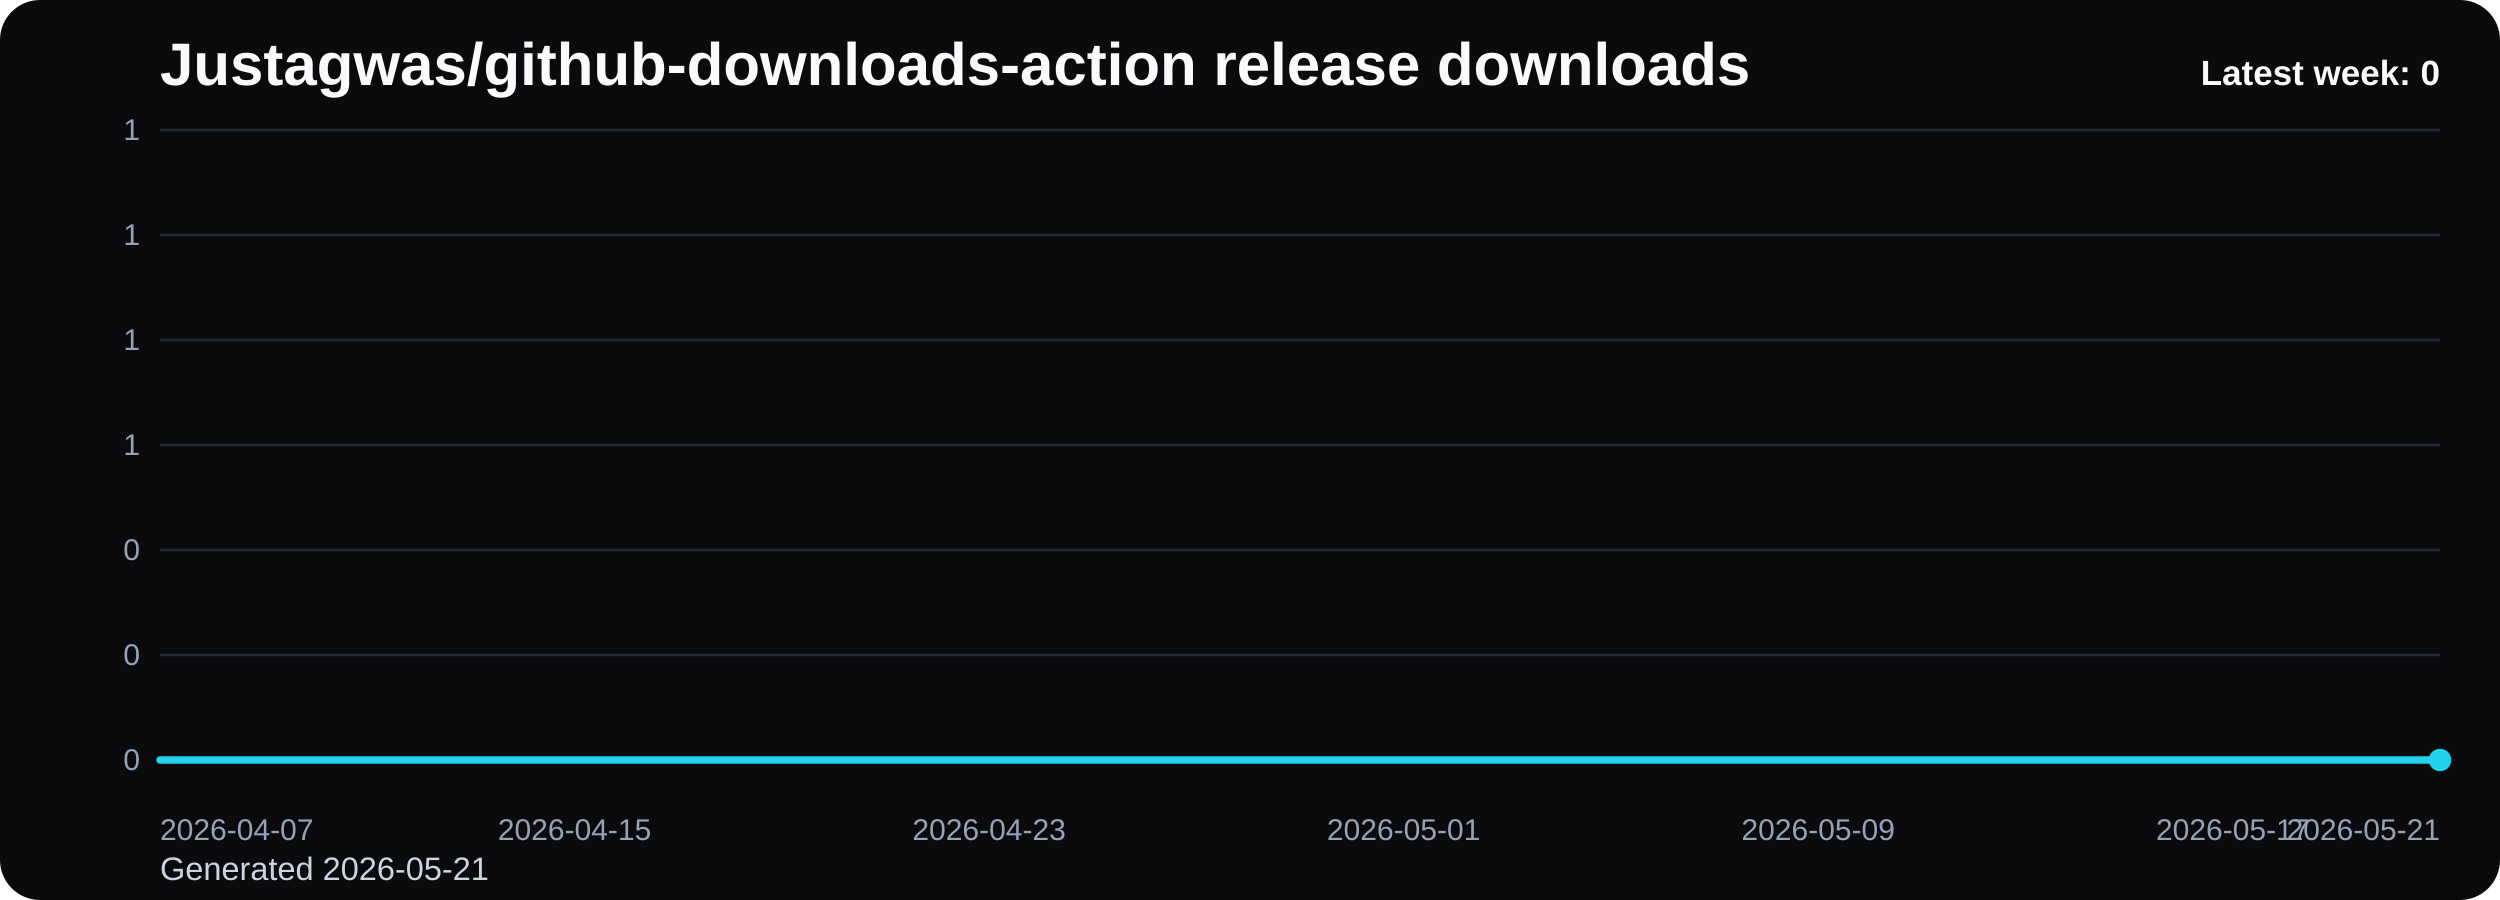
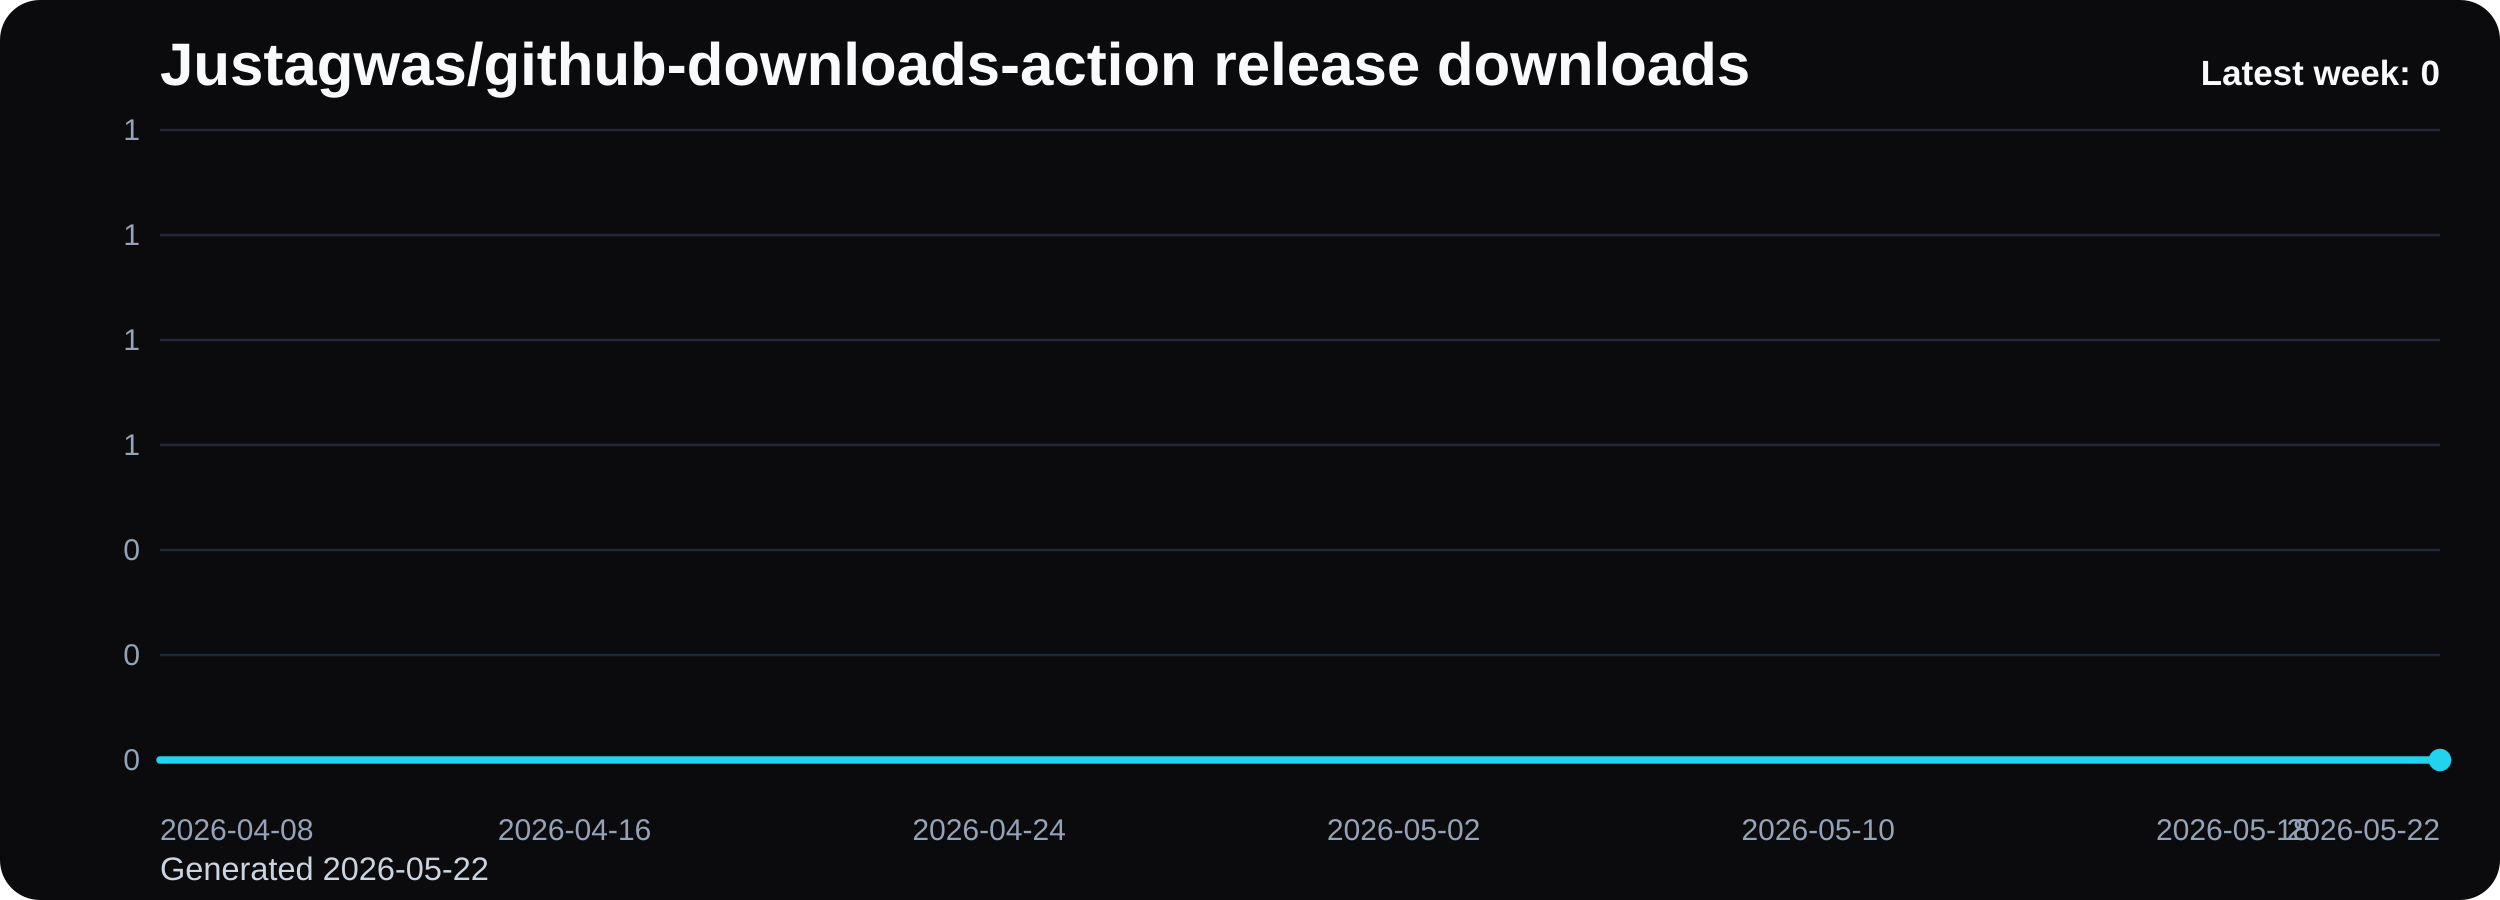
<svg xmlns="http://www.w3.org/2000/svg" viewBox="0 0 1000 360" role="img" aria-label="Justagwas/github-downloads-action release downloads chart">
  <defs>
    <linearGradient id="fill-weekly-black" x1="0" y1="0" x2="0" y2="1">
      <stop offset="0%" stop-color="#22d3ee" stop-opacity="0.32" />
      <stop offset="100%" stop-color="#22d3ee" stop-opacity="0.05" />
    </linearGradient>
    <style>
      .bg { fill: #0b0b0d; }
      .title { font: 700 24px Arial, sans-serif; fill: #f8fafc; }
      .sub { font: 400 13px Arial, sans-serif; fill: #cbd5e1; }
      .grid { stroke: #1f2937; stroke-width: 1; }
      .axis { font: 400 12px Arial, sans-serif; fill: #94a3b8; }
      .line { fill: none; stroke: #22d3ee; stroke-width: 3; stroke-linecap: round; stroke-linejoin: round; }
      .dot { fill: #22d3ee; }
      .value { font: 600 11px Arial, sans-serif; fill: #cbd5e1; }
      .latest { font: 700 14px Arial, sans-serif; fill: #f8fafc; }
    </style>
  </defs>
  <rect class="bg" x="0" y="0" width="1000" height="360" rx="16" />
  <text class="title" x="64" y="34">Justagwas/github-downloads-action release downloads</text>
-   <text class="sub" x="64" y="352">Generated 2026-05-21</text>
+   <text class="sub" x="64" y="352">Generated 2026-05-22</text>
  <line x1="64" y1="52.00" x2="976" y2="52.00" class="grid" />
  <text x="56" y="56.00" text-anchor="end" class="axis">1</text>
  <line x1="64" y1="94.00" x2="976" y2="94.00" class="grid" />
  <text x="56" y="98.00" text-anchor="end" class="axis">1</text>
  <line x1="64" y1="136.00" x2="976" y2="136.00" class="grid" />
  <text x="56" y="140.00" text-anchor="end" class="axis">1</text>
  <line x1="64" y1="178.00" x2="976" y2="178.00" class="grid" />
  <text x="56" y="182.00" text-anchor="end" class="axis">1</text>
  <line x1="64" y1="220.00" x2="976" y2="220.00" class="grid" />
  <text x="56" y="224.00" text-anchor="end" class="axis">0</text>
  <line x1="64" y1="262.00" x2="976" y2="262.00" class="grid" />
  <text x="56" y="266.00" text-anchor="end" class="axis">0</text>
  <line x1="64" y1="304.00" x2="976" y2="304.00" class="grid" />
  <text x="56" y="308.00" text-anchor="end" class="axis">0</text>
  <path d="M 64.00 304 L 64.00 304.00 L 84.73 304.00 L 105.45 304.00 L 126.18 304.00 L 146.91 304.00 L 167.64 304.00 L 188.36 304.00 L 209.09 304.00 L 229.82 304.00 L 250.55 304.00 L 271.27 304.00 L 292.00 304.00 L 312.73 304.00 L 333.45 304.00 L 354.18 304.00 L 374.91 304.00 L 395.64 304.00 L 416.36 304.00 L 437.09 304.00 L 457.82 304.00 L 478.55 304.00 L 499.27 304.00 L 520.00 304.00 L 540.73 304.00 L 561.45 304.00 L 582.18 304.00 L 602.91 304.00 L 623.64 304.00 L 644.36 304.00 L 665.09 304.00 L 685.82 304.00 L 706.55 304.00 L 727.27 304.00 L 748.00 304.00 L 768.73 304.00 L 789.45 304.00 L 810.18 304.00 L 830.91 304.00 L 851.64 304.00 L 872.36 304.00 L 893.09 304.00 L 913.82 304.00 L 934.55 304.00 L 955.27 304.00 L 976.00 304.00 L 976.00 304 Z" fill="url(#fill-weekly-black)" />
  <polyline class="line" points="64.00,304.00 84.73,304.00 105.45,304.00 126.18,304.00 146.91,304.00 167.64,304.00 188.36,304.00 209.09,304.00 229.82,304.00 250.55,304.00 271.27,304.00 292.00,304.00 312.73,304.00 333.45,304.00 354.18,304.00 374.91,304.00 395.64,304.00 416.36,304.00 437.09,304.00 457.82,304.00 478.55,304.00 499.27,304.00 520.00,304.00 540.73,304.00 561.45,304.00 582.18,304.00 602.91,304.00 623.64,304.00 644.36,304.00 665.09,304.00 685.82,304.00 706.55,304.00 727.27,304.00 748.00,304.00 768.73,304.00 789.45,304.00 810.18,304.00 830.91,304.00 851.64,304.00 872.36,304.00 893.09,304.00 913.82,304.00 934.55,304.00 955.27,304.00 976.00,304.00" />
  <circle class="dot" cx="976.00" cy="304.00" r="4.5" />
-   <text class="axis" x="64.00" y="336" text-anchor="start">2026-04-07</text>
-   <text class="axis" x="229.82" y="336" text-anchor="middle">2026-04-15</text>
-   <text class="axis" x="395.64" y="336" text-anchor="middle">2026-04-23</text>
-   <text class="axis" x="561.45" y="336" text-anchor="middle">2026-05-01</text>
-   <text class="axis" x="727.27" y="336" text-anchor="middle">2026-05-09</text>
-   <text class="axis" x="893.09" y="336" text-anchor="middle">2026-05-17</text>
-   <text class="axis" x="976.00" y="336" text-anchor="end">2026-05-21</text>
+   <text class="axis" x="64.00" y="336" text-anchor="start">2026-04-08</text>
+   <text class="axis" x="229.82" y="336" text-anchor="middle">2026-04-16</text>
+   <text class="axis" x="395.64" y="336" text-anchor="middle">2026-04-24</text>
+   <text class="axis" x="561.45" y="336" text-anchor="middle">2026-05-02</text>
+   <text class="axis" x="727.27" y="336" text-anchor="middle">2026-05-10</text>
+   <text class="axis" x="893.09" y="336" text-anchor="middle">2026-05-18</text>
+   <text class="axis" x="976.00" y="336" text-anchor="end">2026-05-22</text>
  <text class="latest" x="976" y="34" text-anchor="end">Latest week: 0</text>
</svg>
